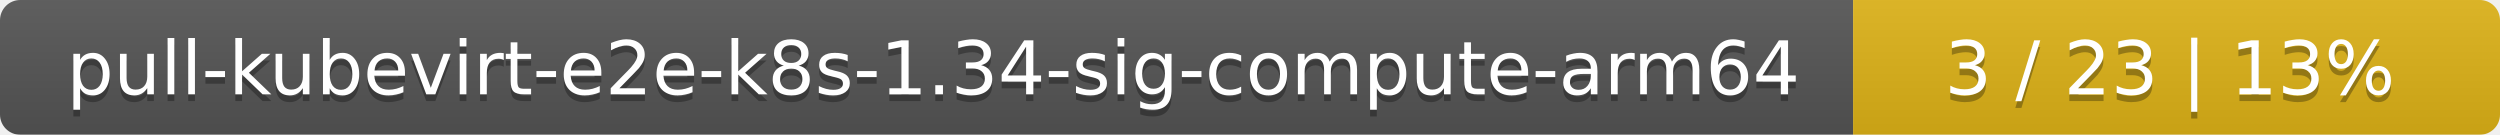
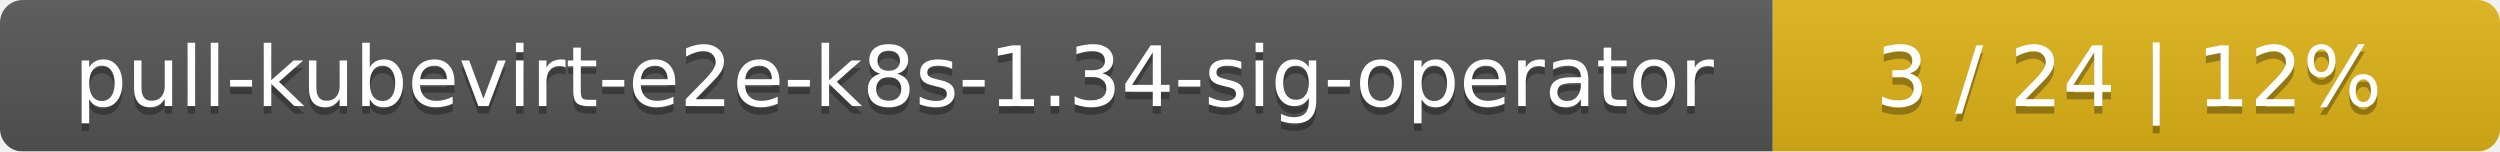
- <svg xmlns="http://www.w3.org/2000/svg" width="371" height="20">
+ <svg xmlns="http://www.w3.org/2000/svg" width="330" height="20">
  <linearGradient id="smooth" x2="0" y2="100%">
    <stop offset="0" stop-color="#bbb" stop-opacity=".1" />
    <stop offset="1" stop-opacity=".1" />
  </linearGradient>
  <mask id="round">
-     <rect width="371" height="20" rx="3" fill="#fff" />
+     <rect width="330" height="20" rx="3" fill="#fff" />
  </mask>
  <g mask="url(#round)">
-     <rect width="275" height="20" fill="#555" />
-     <rect x="275" width="96" height="20" fill="#dfb317" />
-     <rect width="371" height="20" fill="url(#smooth)" />
+     <rect width="234" height="20" fill="#555" />
+     <rect x="234" width="96" height="20" fill="#dfb317" />
+     <rect width="330" height="20" fill="url(#smooth)" />
  </g>
  <g fill="#fff" text-anchor="middle" font-family="DejaVu Sans,Verdana,Geneva,sans-serif" font-size="11">
-     <text x="138.5" y="15" fill="#010101" fill-opacity=".3">pull-kubevirt-e2e-k8s-1.34-sig-compute-arm64</text>
-     <text x="138.5" y="14">pull-kubevirt-e2e-k8s-1.34-sig-compute-arm64</text>
-     <text x="322" y="15" fill="#010101" fill-opacity=".3">3 / 23    |    13%</text>
-     <text x="322" y="14">3 / 23    |    13%</text>
+     <text x="118" y="15" fill="#010101" fill-opacity=".3">pull-kubevirt-e2e-k8s-1.34-sig-operator</text>
+     <text x="118" y="14">pull-kubevirt-e2e-k8s-1.34-sig-operator</text>
+     <text x="281" y="15" fill="#010101" fill-opacity=".3">3 / 24    |    12%</text>
+     <text x="281" y="14">3 / 24    |    12%</text>
  </g>
</svg>
